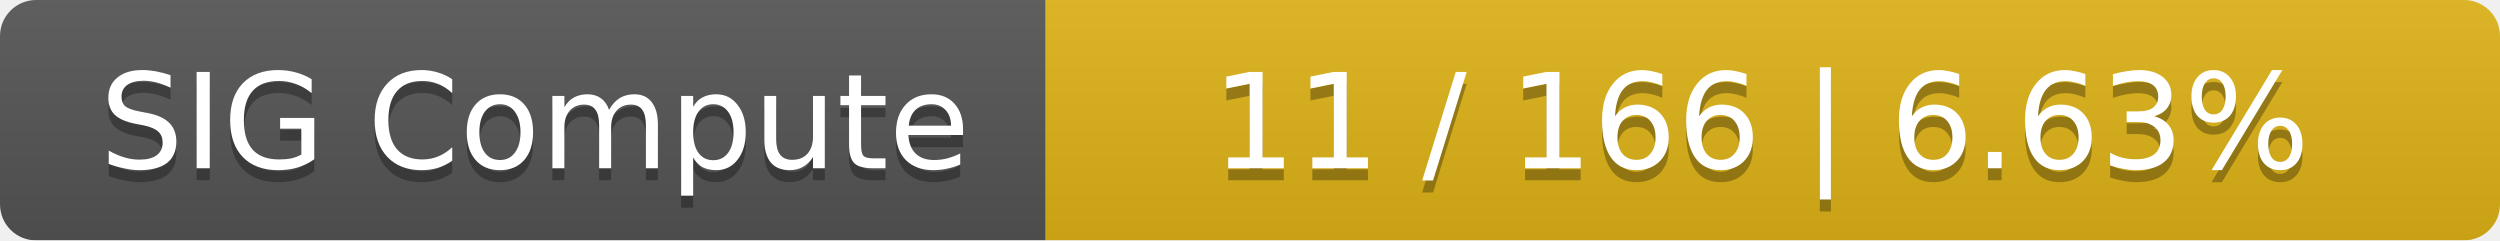
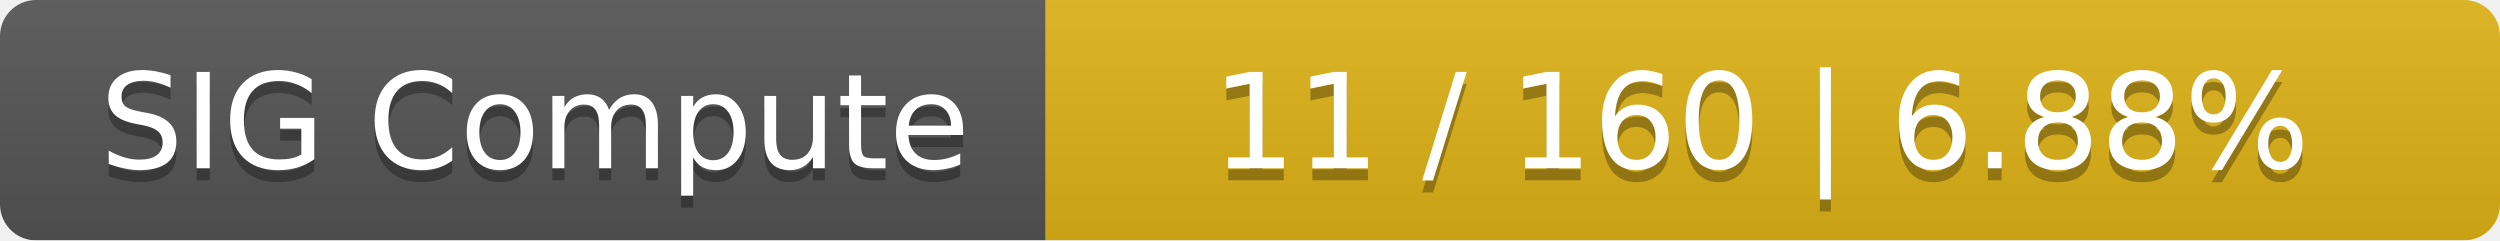
<svg xmlns="http://www.w3.org/2000/svg" width="208" height="20">
  <linearGradient id="smooth" x2="0" y2="100%">
    <stop offset="0" stop-color="#bbb" stop-opacity=".1" />
    <stop offset="1" stop-opacity=".1" />
  </linearGradient>
  <mask id="round">
    <rect width="208" height="20" rx="3" fill="#fff" />
  </mask>
  <g mask="url(#round)">
    <rect width="87" height="20" fill="#555" />
    <rect x="87" width="121" height="20" fill="#dfb317" />
    <rect width="208" height="20" fill="url(#smooth)" />
  </g>
  <g fill="#fff" text-anchor="middle" font-family="DejaVu Sans,Verdana,Geneva,sans-serif" font-size="11">
    <text x="44.5" y="15" fill="#010101" fill-opacity=".3">SIG Compute</text>
    <text x="44.5" y="14">SIG Compute</text>
-     <text x="146.5" y="15" fill="#010101" fill-opacity=".3">11 / 166    |    6.63%</text>
-     <text x="146.5" y="14">11 / 166    |    6.63%</text>
+     <text x="146.5" y="15" fill="#010101" fill-opacity=".3">11 / 160    |    6.88%</text>
+     <text x="146.5" y="14">11 / 160    |    6.88%</text>
  </g>
</svg>
